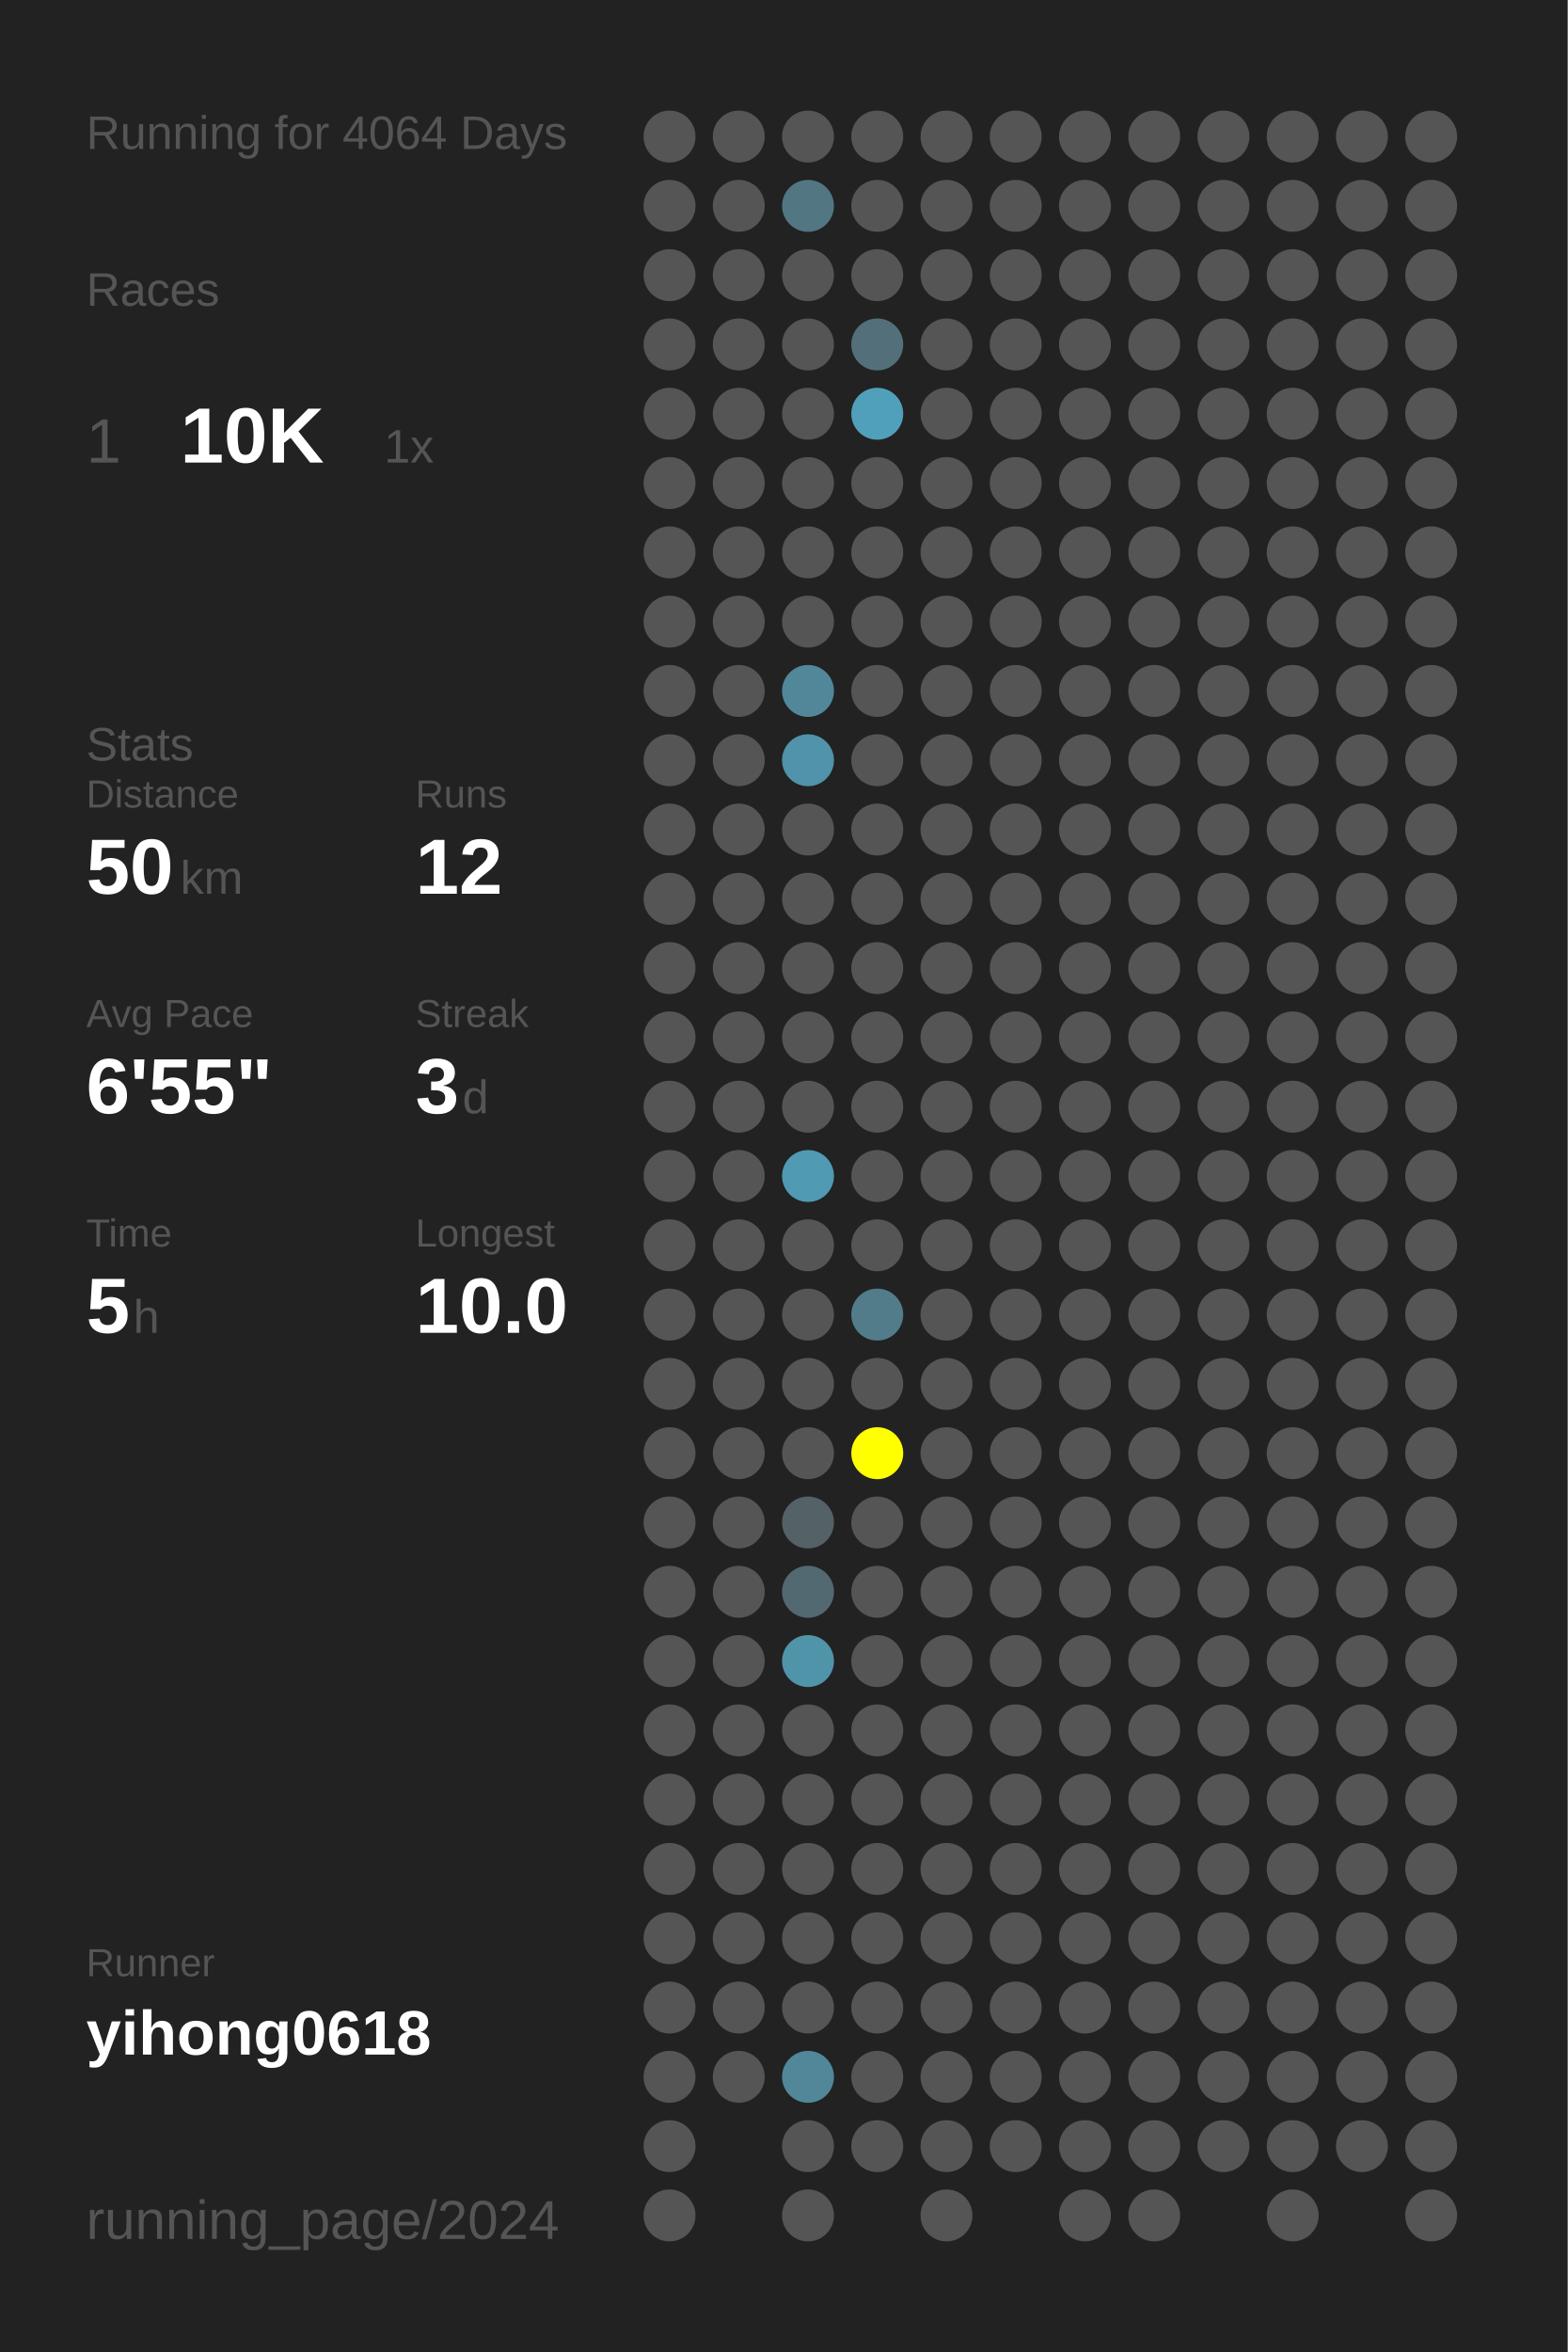
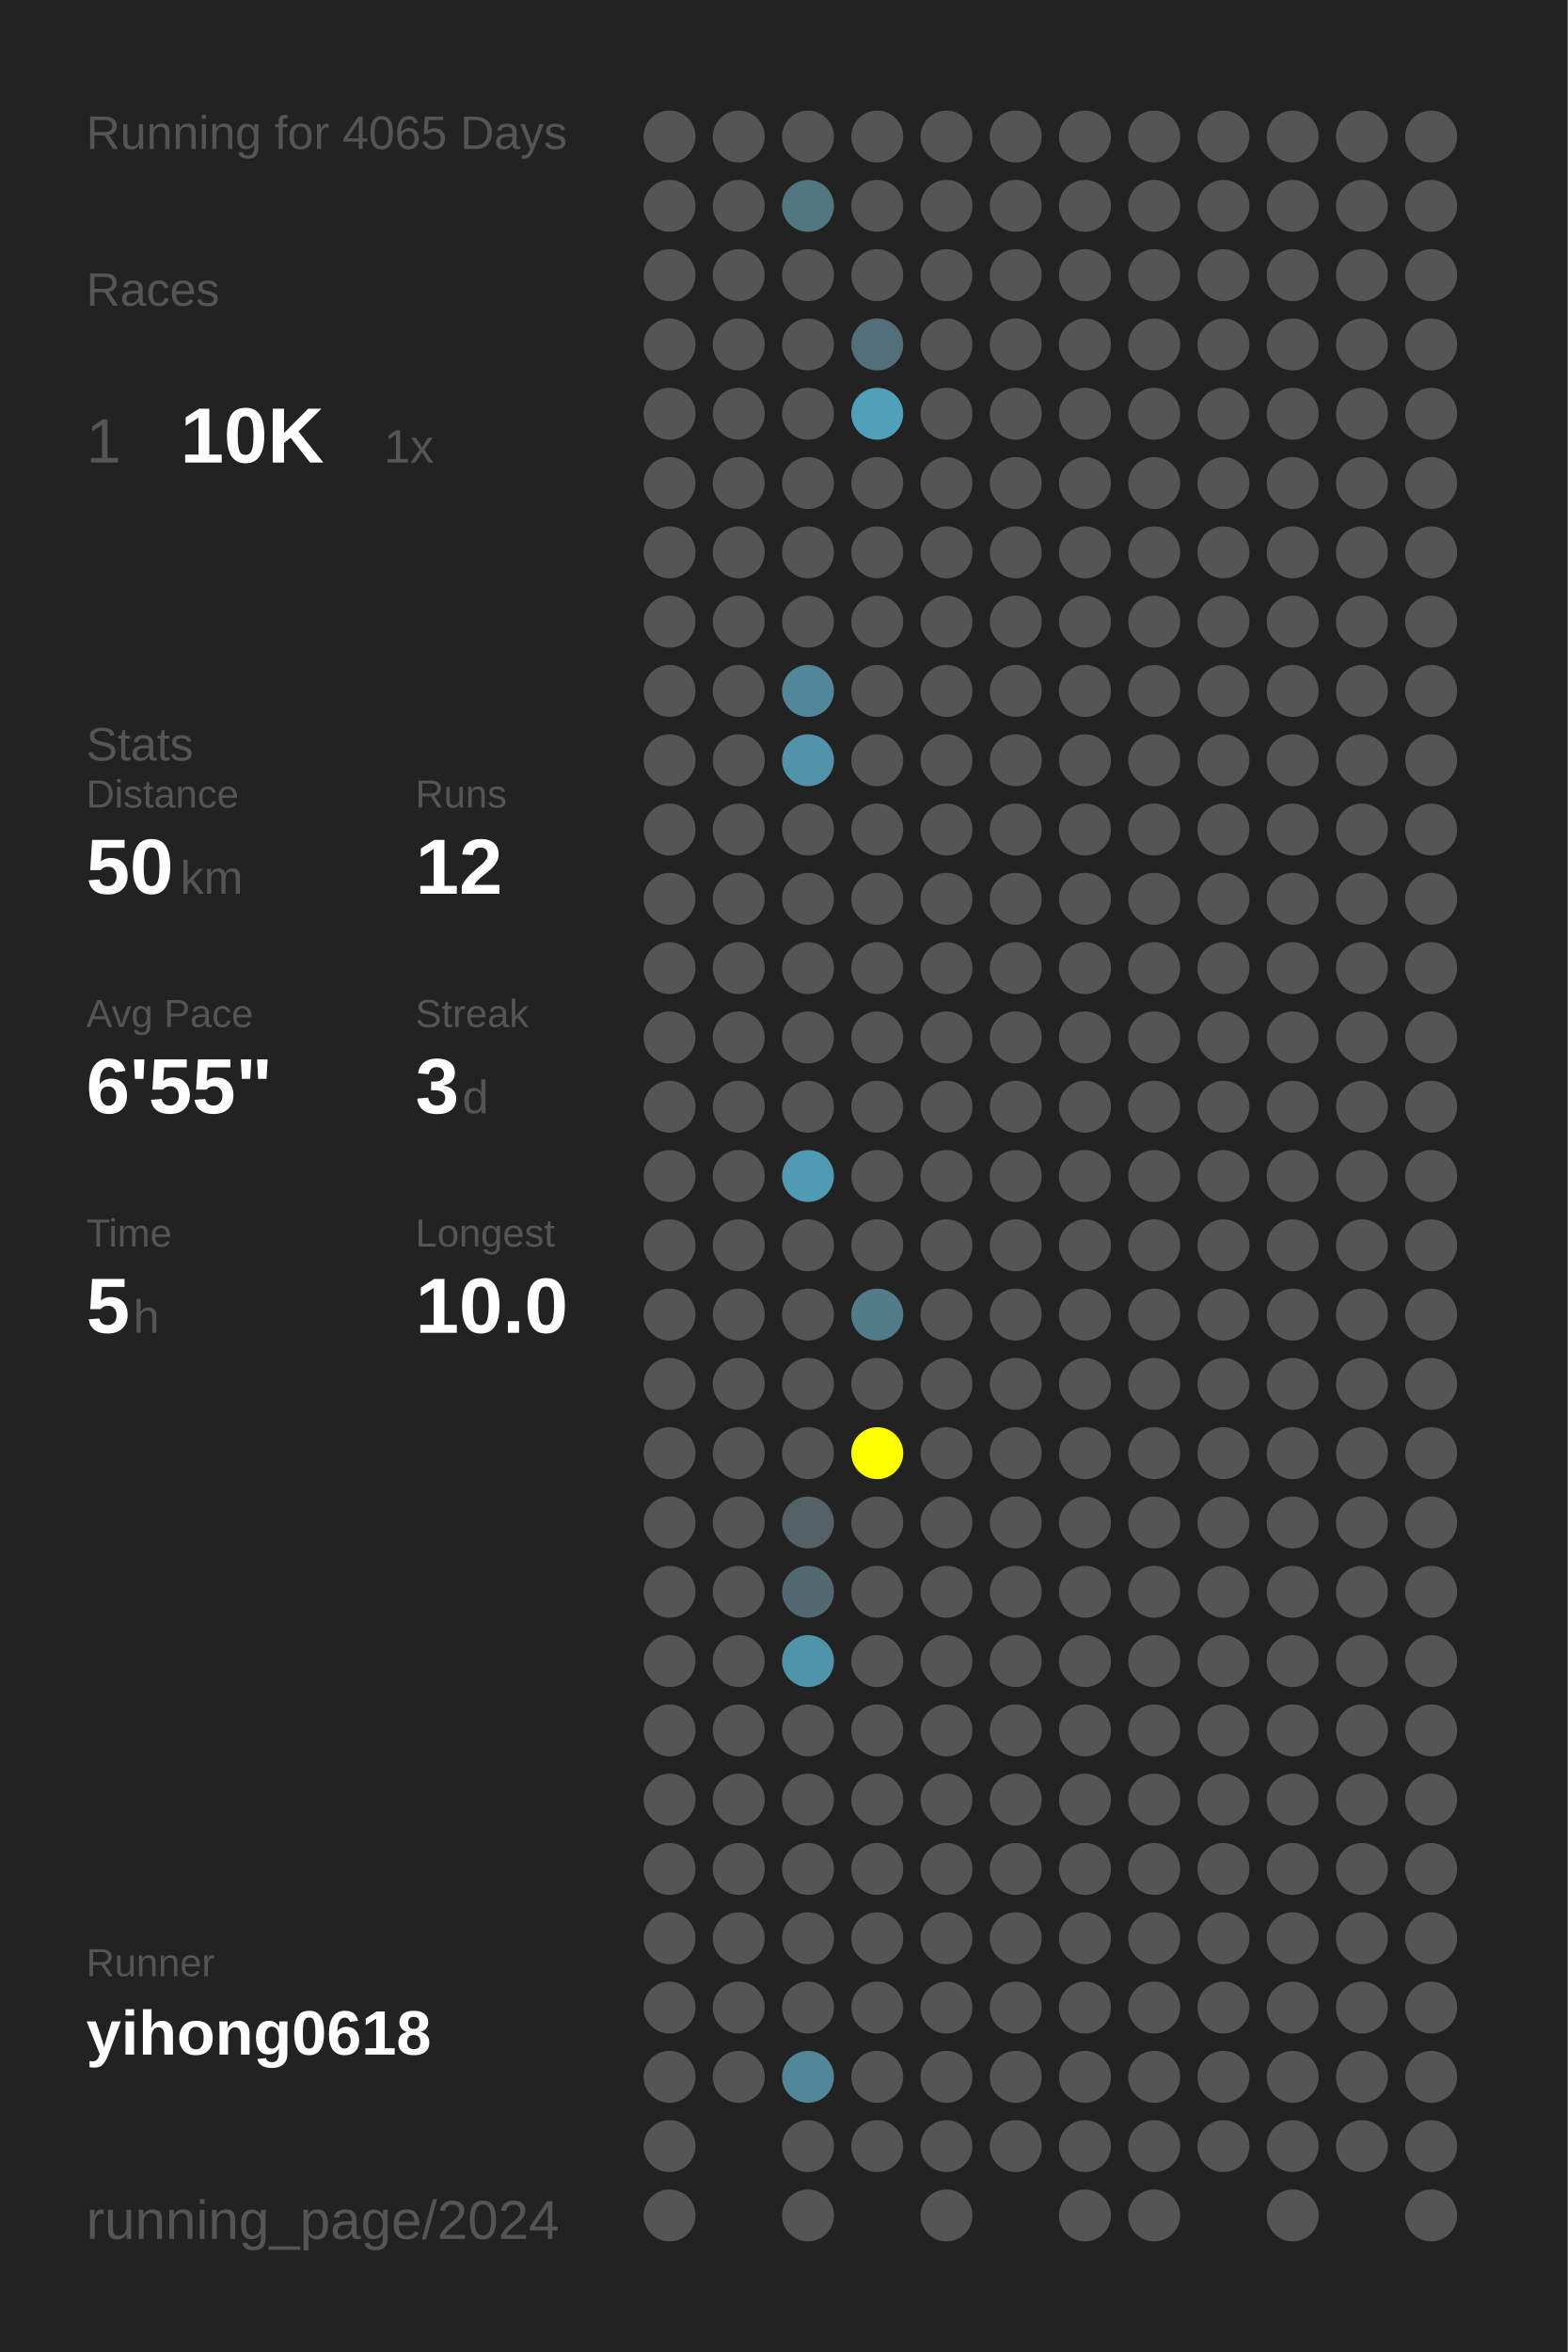
<svg xmlns="http://www.w3.org/2000/svg" baseProfile="full" height="300mm" version="1.1" viewBox="0,0,200,300" width="200mm">
  <defs />
  <rect fill="#222222" height="300" width="200" x="0" y="0" />
-   <text fill="#555555" style="font-size:6px; font-family:Arial;" x="11" y="19">Running for 4064 Days</text>
+   <text fill="#555555" style="font-size:6px; font-family:Arial;" x="11" y="19">Running for 4065 Days</text>
  <text fill="#555555" style="font-size:6px; font-family:Arial;" x="11" y="39">Races</text>
  <text fill="#555555" style="font-size:8px; font-family:Arial;" x="11" y="59">1</text>
  <text fill="#FFFFFF" style="font-size:10px; font-family:Arial; font-weight:bold;" x="23" y="59">10K</text>
  <text fill="#555555" style="font-size:6px; font-family:Arial;" x="49" y="59">1x</text>
  <text fill="#555555" style="font-size:6px; font-family:Arial;" x="11" y="97">Stats</text>
  <text fill="#555555" style="font-size:5px; font-family:Arial;" x="11" y="103">Distance</text>
  <text fill="#FFFFFF" style="font-size:10px; font-family:Arial; font-weight:bold;" x="11" y="114">50</text>
  <text fill="#555555" style="font-size:6px; font-family:Arial;" x="23" y="114">km</text>
  <text fill="#555555" style="font-size:5px; font-family:Arial;" x="53" y="103">Runs</text>
  <text fill="#FFFFFF" style="font-size:10px; font-family:Arial; font-weight:bold;" x="53" y="114">12</text>
  <text fill="#555555" style="font-size:5px; font-family:Arial;" x="11" y="131">Avg Pace</text>
  <text fill="#FFFFFF" style="font-size:10px; font-family:Arial; font-weight:bold;" x="11" y="142">6'55"</text>
  <text fill="#555555" style="font-size:5px; font-family:Arial;" x="53" y="131">Streak</text>
  <text fill="#FFFFFF" style="font-size:10px; font-family:Arial; font-weight:bold;" x="53" y="142">3</text>
  <text fill="#555555" style="font-size:6px; font-family:Arial;" x="59" y="142">d</text>
  <text fill="#555555" style="font-size:5px; font-family:Arial;" x="11" y="159">Time</text>
  <text fill="#FFFFFF" style="font-size:10px; font-family:Arial; font-weight:bold;" x="11" y="170">5</text>
  <text fill="#555555" style="font-size:6px; font-family:Arial;" x="17" y="170">h</text>
  <text fill="#555555" style="font-size:5px; font-family:Arial;" x="53" y="159">Longest</text>
  <text fill="#FFFFFF" style="font-size:10px; font-family:Arial; font-weight:bold;" x="53" y="170">10.0</text>
  <text fill="#555555" style="font-size:5px; font-family:Arial;" x="11" y="252.065">Runner</text>
  <text fill="#FFFFFF" style="font-size:8px; font-family:Arial; font-weight:bold;" x="11" y="262.065">yihong0618</text>
  <text fill="#555555" style="font-size:7px; font-family:Arial;" x="11" y="285.581">running_page/2024</text>
  <circle cx="85.417" cy="17.419" fill="#555555" r="3.312" />
  <circle cx="85.417" cy="26.258" fill="#555555" r="3.312" />
  <circle cx="85.417" cy="35.097" fill="#555555" r="3.312" />
  <circle cx="85.417" cy="43.935" fill="#555555" r="3.312" />
  <circle cx="85.417" cy="52.774" fill="#555555" r="3.312" />
  <circle cx="85.417" cy="61.613" fill="#555555" r="3.312" />
  <circle cx="85.417" cy="70.452" fill="#555555" r="3.312" />
  <circle cx="85.417" cy="79.29" fill="#555555" r="3.312" />
  <circle cx="85.417" cy="88.129" fill="#555555" r="3.312" />
  <circle cx="85.417" cy="96.968" fill="#555555" r="3.312" />
  <circle cx="85.417" cy="105.806" fill="#555555" r="3.312" />
  <circle cx="85.417" cy="114.645" fill="#555555" r="3.312" />
  <circle cx="85.417" cy="123.484" fill="#555555" r="3.312" />
  <circle cx="85.417" cy="132.323" fill="#555555" r="3.312" />
  <circle cx="85.417" cy="141.161" fill="#555555" r="3.312" />
  <circle cx="85.417" cy="150" fill="#555555" r="3.312" />
  <circle cx="85.417" cy="158.839" fill="#555555" r="3.312" />
  <circle cx="85.417" cy="167.677" fill="#555555" r="3.312" />
  <circle cx="85.417" cy="176.516" fill="#555555" r="3.312" />
  <circle cx="85.417" cy="185.355" fill="#555555" r="3.312" />
  <circle cx="85.417" cy="194.194" fill="#555555" r="3.312" />
  <circle cx="85.417" cy="203.032" fill="#555555" r="3.312" />
  <circle cx="85.417" cy="211.871" fill="#555555" r="3.312" />
  <circle cx="85.417" cy="220.71" fill="#555555" r="3.312" />
  <circle cx="85.417" cy="229.548" fill="#555555" r="3.312" />
  <circle cx="85.417" cy="238.387" fill="#555555" r="3.312" />
  <circle cx="85.417" cy="247.226" fill="#555555" r="3.312" />
  <circle cx="85.417" cy="256.065" fill="#555555" r="3.312" />
  <circle cx="85.417" cy="264.903" fill="#555555" r="3.312" />
  <circle cx="85.417" cy="273.742" fill="#555555" r="3.312" />
  <circle cx="85.417" cy="282.581" fill="#555555" r="3.312" />
  <circle cx="94.25" cy="17.419" fill="#555555" r="3.312" />
  <circle cx="94.25" cy="26.258" fill="#555555" r="3.312" />
  <circle cx="94.25" cy="35.097" fill="#555555" r="3.312" />
  <circle cx="94.25" cy="43.935" fill="#555555" r="3.312" />
  <circle cx="94.25" cy="52.774" fill="#555555" r="3.312" />
  <circle cx="94.25" cy="61.613" fill="#555555" r="3.312" />
  <circle cx="94.25" cy="70.452" fill="#555555" r="3.312" />
  <circle cx="94.25" cy="79.29" fill="#555555" r="3.312" />
  <circle cx="94.25" cy="88.129" fill="#555555" r="3.312" />
  <circle cx="94.25" cy="96.968" fill="#555555" r="3.312" />
  <circle cx="94.25" cy="105.806" fill="#555555" r="3.312" />
  <circle cx="94.25" cy="114.645" fill="#555555" r="3.312" />
  <circle cx="94.25" cy="123.484" fill="#555555" r="3.312" />
  <circle cx="94.25" cy="132.323" fill="#555555" r="3.312" />
  <circle cx="94.25" cy="141.161" fill="#555555" r="3.312" />
  <circle cx="94.25" cy="150" fill="#555555" r="3.312" />
  <circle cx="94.25" cy="158.839" fill="#555555" r="3.312" />
  <circle cx="94.25" cy="167.677" fill="#555555" r="3.312" />
  <circle cx="94.25" cy="176.516" fill="#555555" r="3.312" />
  <circle cx="94.25" cy="185.355" fill="#555555" r="3.312" />
  <circle cx="94.25" cy="194.194" fill="#555555" r="3.312" />
  <circle cx="94.25" cy="203.032" fill="#555555" r="3.312" />
  <circle cx="94.25" cy="211.871" fill="#555555" r="3.312" />
  <circle cx="94.25" cy="220.71" fill="#555555" r="3.312" />
  <circle cx="94.25" cy="229.548" fill="#555555" r="3.312" />
  <circle cx="94.25" cy="238.387" fill="#555555" r="3.312" />
  <circle cx="94.25" cy="247.226" fill="#555555" r="3.312" />
  <circle cx="94.25" cy="256.065" fill="#555555" r="3.312" />
  <circle cx="94.25" cy="264.903" fill="#555555" r="3.312" />
  <circle cx="103.083" cy="17.419" fill="#555555" r="3.312" />
  <circle cx="103.083" cy="26.258" fill="#527682" r="3.312" />
  <circle cx="103.083" cy="35.097" fill="#555555" r="3.312" />
  <circle cx="103.083" cy="43.935" fill="#555555" r="3.312" />
  <circle cx="103.083" cy="52.774" fill="#555555" r="3.312" />
  <circle cx="103.083" cy="61.613" fill="#555555" r="3.312" />
  <circle cx="103.083" cy="70.452" fill="#555555" r="3.312" />
  <circle cx="103.083" cy="79.29" fill="#555555" r="3.312" />
  <circle cx="103.083" cy="88.129" fill="#518799" r="3.312" />
  <circle cx="103.083" cy="96.968" fill="#5093aa" r="3.312" />
  <circle cx="103.083" cy="105.806" fill="#555555" r="3.312" />
  <circle cx="103.083" cy="114.645" fill="#555555" r="3.312" />
  <circle cx="103.083" cy="123.484" fill="#555555" r="3.312" />
  <circle cx="103.083" cy="132.323" fill="#555555" r="3.312" />
  <circle cx="103.083" cy="141.161" fill="#555555" r="3.312" />
  <circle cx="103.083" cy="150" fill="#509ab3" r="3.312" />
  <circle cx="103.083" cy="158.839" fill="#555555" r="3.312" />
  <circle cx="103.083" cy="167.677" fill="#555555" r="3.312" />
  <circle cx="103.083" cy="176.516" fill="#555555" r="3.312" />
  <circle cx="103.083" cy="185.355" fill="#555555" r="3.312" />
  <circle cx="103.083" cy="194.194" fill="#546166" r="3.312" />
  <circle cx="103.083" cy="203.032" fill="#536971" r="3.312" />
  <circle cx="103.083" cy="211.871" fill="#5094aa" r="3.312" />
  <circle cx="103.083" cy="220.71" fill="#555555" r="3.312" />
  <circle cx="103.083" cy="229.548" fill="#555555" r="3.312" />
  <circle cx="103.083" cy="238.387" fill="#555555" r="3.312" />
  <circle cx="103.083" cy="247.226" fill="#555555" r="3.312" />
  <circle cx="103.083" cy="256.065" fill="#555555" r="3.312" />
  <circle cx="103.083" cy="264.903" fill="#518799" r="3.312" />
  <circle cx="103.083" cy="273.742" fill="#555555" r="3.312" />
  <circle cx="103.083" cy="282.581" fill="#555555" r="3.312" />
  <circle cx="111.917" cy="17.419" fill="#555555" r="3.312" />
  <circle cx="111.917" cy="26.258" fill="#555555" r="3.312" />
  <circle cx="111.917" cy="35.097" fill="#555555" r="3.312" />
  <circle cx="111.917" cy="43.935" fill="#53707a" r="3.312" />
  <circle cx="111.917" cy="52.774" fill="#50a0bb" r="3.312" />
  <circle cx="111.917" cy="61.613" fill="#555555" r="3.312" />
  <circle cx="111.917" cy="70.452" fill="#555555" r="3.312" />
  <circle cx="111.917" cy="79.29" fill="#555555" r="3.312" />
  <circle cx="111.917" cy="88.129" fill="#555555" r="3.312" />
  <circle cx="111.917" cy="96.968" fill="#555555" r="3.312" />
  <circle cx="111.917" cy="105.806" fill="#555555" r="3.312" />
  <circle cx="111.917" cy="114.645" fill="#555555" r="3.312" />
  <circle cx="111.917" cy="123.484" fill="#555555" r="3.312" />
  <circle cx="111.917" cy="132.323" fill="#555555" r="3.312" />
  <circle cx="111.917" cy="141.161" fill="#555555" r="3.312" />
  <circle cx="111.917" cy="150" fill="#555555" r="3.312" />
  <circle cx="111.917" cy="158.839" fill="#555555" r="3.312" />
  <circle cx="111.917" cy="167.677" fill="#527c8a" r="3.312" />
  <circle cx="111.917" cy="176.516" fill="#555555" r="3.312" />
  <circle cx="111.917" cy="185.355" fill="#FFFF00" r="3.312" />
  <circle cx="111.917" cy="194.194" fill="#555555" r="3.312" />
  <circle cx="111.917" cy="203.032" fill="#555555" r="3.312" />
  <circle cx="111.917" cy="211.871" fill="#555555" r="3.312" />
  <circle cx="111.917" cy="220.71" fill="#555555" r="3.312" />
  <circle cx="111.917" cy="229.548" fill="#555555" r="3.312" />
  <circle cx="111.917" cy="238.387" fill="#555555" r="3.312" />
  <circle cx="111.917" cy="247.226" fill="#555555" r="3.312" />
  <circle cx="111.917" cy="256.065" fill="#555555" r="3.312" />
  <circle cx="111.917" cy="264.903" fill="#555555" r="3.312" />
  <circle cx="111.917" cy="273.742" fill="#555555" r="3.312" />
  <circle cx="120.75" cy="17.419" fill="#555555" r="3.312" />
  <circle cx="120.75" cy="26.258" fill="#555555" r="3.312" />
  <circle cx="120.75" cy="35.097" fill="#555555" r="3.312" />
  <circle cx="120.75" cy="43.935" fill="#555555" r="3.312" />
  <circle cx="120.75" cy="52.774" fill="#555555" r="3.312" />
  <circle cx="120.75" cy="61.613" fill="#555555" r="3.312" />
  <circle cx="120.75" cy="70.452" fill="#555555" r="3.312" />
  <circle cx="120.75" cy="79.29" fill="#555555" r="3.312" />
  <circle cx="120.75" cy="88.129" fill="#555555" r="3.312" />
  <circle cx="120.75" cy="96.968" fill="#555555" r="3.312" />
  <circle cx="120.75" cy="105.806" fill="#555555" r="3.312" />
  <circle cx="120.75" cy="114.645" fill="#555555" r="3.312" />
  <circle cx="120.75" cy="123.484" fill="#555555" r="3.312" />
  <circle cx="120.75" cy="132.323" fill="#555555" r="3.312" />
  <circle cx="120.75" cy="141.161" fill="#555555" r="3.312" />
  <circle cx="120.75" cy="150" fill="#555555" r="3.312" />
  <circle cx="120.75" cy="158.839" fill="#555555" r="3.312" />
  <circle cx="120.75" cy="167.677" fill="#555555" r="3.312" />
  <circle cx="120.75" cy="176.516" fill="#555555" r="3.312" />
  <circle cx="120.75" cy="185.355" fill="#555555" r="3.312" />
  <circle cx="120.75" cy="194.194" fill="#555555" r="3.312" />
  <circle cx="120.75" cy="203.032" fill="#555555" r="3.312" />
  <circle cx="120.75" cy="211.871" fill="#555555" r="3.312" />
  <circle cx="120.75" cy="220.71" fill="#555555" r="3.312" />
  <circle cx="120.75" cy="229.548" fill="#555555" r="3.312" />
  <circle cx="120.75" cy="238.387" fill="#555555" r="3.312" />
  <circle cx="120.75" cy="247.226" fill="#555555" r="3.312" />
  <circle cx="120.75" cy="256.065" fill="#555555" r="3.312" />
  <circle cx="120.75" cy="264.903" fill="#555555" r="3.312" />
  <circle cx="120.75" cy="273.742" fill="#555555" r="3.312" />
  <circle cx="120.75" cy="282.581" fill="#555555" r="3.312" />
  <circle cx="129.583" cy="17.419" fill="#555555" r="3.312" />
  <circle cx="129.583" cy="26.258" fill="#555555" r="3.312" />
  <circle cx="129.583" cy="35.097" fill="#555555" r="3.312" />
  <circle cx="129.583" cy="43.935" fill="#555555" r="3.312" />
  <circle cx="129.583" cy="52.774" fill="#555555" r="3.312" />
  <circle cx="129.583" cy="61.613" fill="#555555" r="3.312" />
  <circle cx="129.583" cy="70.452" fill="#555555" r="3.312" />
  <circle cx="129.583" cy="79.29" fill="#555555" r="3.312" />
  <circle cx="129.583" cy="88.129" fill="#555555" r="3.312" />
  <circle cx="129.583" cy="96.968" fill="#555555" r="3.312" />
  <circle cx="129.583" cy="105.806" fill="#555555" r="3.312" />
  <circle cx="129.583" cy="114.645" fill="#555555" r="3.312" />
  <circle cx="129.583" cy="123.484" fill="#555555" r="3.312" />
  <circle cx="129.583" cy="132.323" fill="#555555" r="3.312" />
  <circle cx="129.583" cy="141.161" fill="#555555" r="3.312" />
  <circle cx="129.583" cy="150" fill="#555555" r="3.312" />
  <circle cx="129.583" cy="158.839" fill="#555555" r="3.312" />
  <circle cx="129.583" cy="167.677" fill="#555555" r="3.312" />
  <circle cx="129.583" cy="176.516" fill="#555555" r="3.312" />
  <circle cx="129.583" cy="185.355" fill="#555555" r="3.312" />
  <circle cx="129.583" cy="194.194" fill="#555555" r="3.312" />
  <circle cx="129.583" cy="203.032" fill="#555555" r="3.312" />
  <circle cx="129.583" cy="211.871" fill="#555555" r="3.312" />
  <circle cx="129.583" cy="220.71" fill="#555555" r="3.312" />
  <circle cx="129.583" cy="229.548" fill="#555555" r="3.312" />
  <circle cx="129.583" cy="238.387" fill="#555555" r="3.312" />
  <circle cx="129.583" cy="247.226" fill="#555555" r="3.312" />
  <circle cx="129.583" cy="256.065" fill="#555555" r="3.312" />
  <circle cx="129.583" cy="264.903" fill="#555555" r="3.312" />
  <circle cx="129.583" cy="273.742" fill="#555555" r="3.312" />
  <circle cx="138.417" cy="17.419" fill="#555555" r="3.312" />
  <circle cx="138.417" cy="26.258" fill="#555555" r="3.312" />
  <circle cx="138.417" cy="35.097" fill="#555555" r="3.312" />
  <circle cx="138.417" cy="43.935" fill="#555555" r="3.312" />
  <circle cx="138.417" cy="52.774" fill="#555555" r="3.312" />
  <circle cx="138.417" cy="61.613" fill="#555555" r="3.312" />
  <circle cx="138.417" cy="70.452" fill="#555555" r="3.312" />
  <circle cx="138.417" cy="79.29" fill="#555555" r="3.312" />
  <circle cx="138.417" cy="88.129" fill="#555555" r="3.312" />
  <circle cx="138.417" cy="96.968" fill="#555555" r="3.312" />
  <circle cx="138.417" cy="105.806" fill="#555555" r="3.312" />
  <circle cx="138.417" cy="114.645" fill="#555555" r="3.312" />
  <circle cx="138.417" cy="123.484" fill="#555555" r="3.312" />
  <circle cx="138.417" cy="132.323" fill="#555555" r="3.312" />
  <circle cx="138.417" cy="141.161" fill="#555555" r="3.312" />
  <circle cx="138.417" cy="150" fill="#555555" r="3.312" />
  <circle cx="138.417" cy="158.839" fill="#555555" r="3.312" />
  <circle cx="138.417" cy="167.677" fill="#555555" r="3.312" />
  <circle cx="138.417" cy="176.516" fill="#555555" r="3.312" />
  <circle cx="138.417" cy="185.355" fill="#555555" r="3.312" />
  <circle cx="138.417" cy="194.194" fill="#555555" r="3.312" />
  <circle cx="138.417" cy="203.032" fill="#555555" r="3.312" />
  <circle cx="138.417" cy="211.871" fill="#555555" r="3.312" />
  <circle cx="138.417" cy="220.71" fill="#555555" r="3.312" />
  <circle cx="138.417" cy="229.548" fill="#555555" r="3.312" />
  <circle cx="138.417" cy="238.387" fill="#555555" r="3.312" />
  <circle cx="138.417" cy="247.226" fill="#555555" r="3.312" />
  <circle cx="138.417" cy="256.065" fill="#555555" r="3.312" />
  <circle cx="138.417" cy="264.903" fill="#555555" r="3.312" />
  <circle cx="138.417" cy="273.742" fill="#555555" r="3.312" />
  <circle cx="138.417" cy="282.581" fill="#555555" r="3.312" />
  <circle cx="147.25" cy="17.419" fill="#555555" r="3.312" />
  <circle cx="147.25" cy="26.258" fill="#555555" r="3.312" />
  <circle cx="147.25" cy="35.097" fill="#555555" r="3.312" />
  <circle cx="147.25" cy="43.935" fill="#555555" r="3.312" />
  <circle cx="147.25" cy="52.774" fill="#555555" r="3.312" />
  <circle cx="147.25" cy="61.613" fill="#555555" r="3.312" />
  <circle cx="147.25" cy="70.452" fill="#555555" r="3.312" />
  <circle cx="147.25" cy="79.29" fill="#555555" r="3.312" />
  <circle cx="147.25" cy="88.129" fill="#555555" r="3.312" />
  <circle cx="147.25" cy="96.968" fill="#555555" r="3.312" />
  <circle cx="147.25" cy="105.806" fill="#555555" r="3.312" />
  <circle cx="147.25" cy="114.645" fill="#555555" r="3.312" />
  <circle cx="147.25" cy="123.484" fill="#555555" r="3.312" />
  <circle cx="147.25" cy="132.323" fill="#555555" r="3.312" />
  <circle cx="147.25" cy="141.161" fill="#555555" r="3.312" />
  <circle cx="147.25" cy="150" fill="#555555" r="3.312" />
  <circle cx="147.25" cy="158.839" fill="#555555" r="3.312" />
  <circle cx="147.25" cy="167.677" fill="#555555" r="3.312" />
  <circle cx="147.25" cy="176.516" fill="#555555" r="3.312" />
  <circle cx="147.25" cy="185.355" fill="#555555" r="3.312" />
  <circle cx="147.25" cy="194.194" fill="#555555" r="3.312" />
  <circle cx="147.25" cy="203.032" fill="#555555" r="3.312" />
  <circle cx="147.25" cy="211.871" fill="#555555" r="3.312" />
  <circle cx="147.25" cy="220.71" fill="#555555" r="3.312" />
  <circle cx="147.25" cy="229.548" fill="#555555" r="3.312" />
  <circle cx="147.25" cy="238.387" fill="#555555" r="3.312" />
  <circle cx="147.25" cy="247.226" fill="#555555" r="3.312" />
  <circle cx="147.25" cy="256.065" fill="#555555" r="3.312" />
  <circle cx="147.25" cy="264.903" fill="#555555" r="3.312" />
  <circle cx="147.25" cy="273.742" fill="#555555" r="3.312" />
  <circle cx="147.25" cy="282.581" fill="#555555" r="3.312" />
  <circle cx="156.083" cy="17.419" fill="#555555" r="3.312" />
  <circle cx="156.083" cy="26.258" fill="#555555" r="3.312" />
  <circle cx="156.083" cy="35.097" fill="#555555" r="3.312" />
  <circle cx="156.083" cy="43.935" fill="#555555" r="3.312" />
  <circle cx="156.083" cy="52.774" fill="#555555" r="3.312" />
  <circle cx="156.083" cy="61.613" fill="#555555" r="3.312" />
  <circle cx="156.083" cy="70.452" fill="#555555" r="3.312" />
  <circle cx="156.083" cy="79.29" fill="#555555" r="3.312" />
  <circle cx="156.083" cy="88.129" fill="#555555" r="3.312" />
  <circle cx="156.083" cy="96.968" fill="#555555" r="3.312" />
  <circle cx="156.083" cy="105.806" fill="#555555" r="3.312" />
  <circle cx="156.083" cy="114.645" fill="#555555" r="3.312" />
  <circle cx="156.083" cy="123.484" fill="#555555" r="3.312" />
  <circle cx="156.083" cy="132.323" fill="#555555" r="3.312" />
  <circle cx="156.083" cy="141.161" fill="#555555" r="3.312" />
  <circle cx="156.083" cy="150" fill="#555555" r="3.312" />
  <circle cx="156.083" cy="158.839" fill="#555555" r="3.312" />
  <circle cx="156.083" cy="167.677" fill="#555555" r="3.312" />
  <circle cx="156.083" cy="176.516" fill="#555555" r="3.312" />
  <circle cx="156.083" cy="185.355" fill="#555555" r="3.312" />
  <circle cx="156.083" cy="194.194" fill="#555555" r="3.312" />
  <circle cx="156.083" cy="203.032" fill="#555555" r="3.312" />
  <circle cx="156.083" cy="211.871" fill="#555555" r="3.312" />
  <circle cx="156.083" cy="220.71" fill="#555555" r="3.312" />
  <circle cx="156.083" cy="229.548" fill="#555555" r="3.312" />
  <circle cx="156.083" cy="238.387" fill="#555555" r="3.312" />
  <circle cx="156.083" cy="247.226" fill="#555555" r="3.312" />
  <circle cx="156.083" cy="256.065" fill="#555555" r="3.312" />
  <circle cx="156.083" cy="264.903" fill="#555555" r="3.312" />
  <circle cx="156.083" cy="273.742" fill="#555555" r="3.312" />
  <circle cx="164.917" cy="17.419" fill="#555555" r="3.312" />
  <circle cx="164.917" cy="26.258" fill="#555555" r="3.312" />
  <circle cx="164.917" cy="35.097" fill="#555555" r="3.312" />
  <circle cx="164.917" cy="43.935" fill="#555555" r="3.312" />
  <circle cx="164.917" cy="52.774" fill="#555555" r="3.312" />
  <circle cx="164.917" cy="61.613" fill="#555555" r="3.312" />
  <circle cx="164.917" cy="70.452" fill="#555555" r="3.312" />
  <circle cx="164.917" cy="79.29" fill="#555555" r="3.312" />
  <circle cx="164.917" cy="88.129" fill="#555555" r="3.312" />
  <circle cx="164.917" cy="96.968" fill="#555555" r="3.312" />
  <circle cx="164.917" cy="105.806" fill="#555555" r="3.312" />
  <circle cx="164.917" cy="114.645" fill="#555555" r="3.312" />
  <circle cx="164.917" cy="123.484" fill="#555555" r="3.312" />
  <circle cx="164.917" cy="132.323" fill="#555555" r="3.312" />
  <circle cx="164.917" cy="141.161" fill="#555555" r="3.312" />
  <circle cx="164.917" cy="150" fill="#555555" r="3.312" />
  <circle cx="164.917" cy="158.839" fill="#555555" r="3.312" />
  <circle cx="164.917" cy="167.677" fill="#555555" r="3.312" />
  <circle cx="164.917" cy="176.516" fill="#555555" r="3.312" />
  <circle cx="164.917" cy="185.355" fill="#555555" r="3.312" />
  <circle cx="164.917" cy="194.194" fill="#555555" r="3.312" />
  <circle cx="164.917" cy="203.032" fill="#555555" r="3.312" />
  <circle cx="164.917" cy="211.871" fill="#555555" r="3.312" />
  <circle cx="164.917" cy="220.71" fill="#555555" r="3.312" />
  <circle cx="164.917" cy="229.548" fill="#555555" r="3.312" />
  <circle cx="164.917" cy="238.387" fill="#555555" r="3.312" />
  <circle cx="164.917" cy="247.226" fill="#555555" r="3.312" />
  <circle cx="164.917" cy="256.065" fill="#555555" r="3.312" />
  <circle cx="164.917" cy="264.903" fill="#555555" r="3.312" />
  <circle cx="164.917" cy="273.742" fill="#555555" r="3.312" />
  <circle cx="164.917" cy="282.581" fill="#555555" r="3.312" />
  <circle cx="173.75" cy="17.419" fill="#555555" r="3.312" />
  <circle cx="173.75" cy="26.258" fill="#555555" r="3.312" />
  <circle cx="173.75" cy="35.097" fill="#555555" r="3.312" />
  <circle cx="173.75" cy="43.935" fill="#555555" r="3.312" />
  <circle cx="173.75" cy="52.774" fill="#555555" r="3.312" />
  <circle cx="173.75" cy="61.613" fill="#555555" r="3.312" />
  <circle cx="173.75" cy="70.452" fill="#555555" r="3.312" />
  <circle cx="173.75" cy="79.29" fill="#555555" r="3.312" />
  <circle cx="173.75" cy="88.129" fill="#555555" r="3.312" />
  <circle cx="173.75" cy="96.968" fill="#555555" r="3.312" />
  <circle cx="173.75" cy="105.806" fill="#555555" r="3.312" />
  <circle cx="173.75" cy="114.645" fill="#555555" r="3.312" />
  <circle cx="173.75" cy="123.484" fill="#555555" r="3.312" />
  <circle cx="173.75" cy="132.323" fill="#555555" r="3.312" />
  <circle cx="173.75" cy="141.161" fill="#555555" r="3.312" />
  <circle cx="173.75" cy="150" fill="#555555" r="3.312" />
  <circle cx="173.75" cy="158.839" fill="#555555" r="3.312" />
  <circle cx="173.75" cy="167.677" fill="#555555" r="3.312" />
  <circle cx="173.75" cy="176.516" fill="#555555" r="3.312" />
  <circle cx="173.75" cy="185.355" fill="#555555" r="3.312" />
  <circle cx="173.75" cy="194.194" fill="#555555" r="3.312" />
  <circle cx="173.75" cy="203.032" fill="#555555" r="3.312" />
  <circle cx="173.75" cy="211.871" fill="#555555" r="3.312" />
  <circle cx="173.75" cy="220.71" fill="#555555" r="3.312" />
  <circle cx="173.75" cy="229.548" fill="#555555" r="3.312" />
  <circle cx="173.75" cy="238.387" fill="#555555" r="3.312" />
  <circle cx="173.75" cy="247.226" fill="#555555" r="3.312" />
  <circle cx="173.75" cy="256.065" fill="#555555" r="3.312" />
  <circle cx="173.75" cy="264.903" fill="#555555" r="3.312" />
  <circle cx="173.75" cy="273.742" fill="#555555" r="3.312" />
  <circle cx="182.583" cy="17.419" fill="#555555" r="3.312" />
  <circle cx="182.583" cy="26.258" fill="#555555" r="3.312" />
  <circle cx="182.583" cy="35.097" fill="#555555" r="3.312" />
  <circle cx="182.583" cy="43.935" fill="#555555" r="3.312" />
  <circle cx="182.583" cy="52.774" fill="#555555" r="3.312" />
  <circle cx="182.583" cy="61.613" fill="#555555" r="3.312" />
  <circle cx="182.583" cy="70.452" fill="#555555" r="3.312" />
  <circle cx="182.583" cy="79.29" fill="#555555" r="3.312" />
  <circle cx="182.583" cy="88.129" fill="#555555" r="3.312" />
  <circle cx="182.583" cy="96.968" fill="#555555" r="3.312" />
  <circle cx="182.583" cy="105.806" fill="#555555" r="3.312" />
  <circle cx="182.583" cy="114.645" fill="#555555" r="3.312" />
  <circle cx="182.583" cy="123.484" fill="#555555" r="3.312" />
  <circle cx="182.583" cy="132.323" fill="#555555" r="3.312" />
  <circle cx="182.583" cy="141.161" fill="#555555" r="3.312" />
  <circle cx="182.583" cy="150" fill="#555555" r="3.312" />
  <circle cx="182.583" cy="158.839" fill="#555555" r="3.312" />
  <circle cx="182.583" cy="167.677" fill="#555555" r="3.312" />
  <circle cx="182.583" cy="176.516" fill="#555555" r="3.312" />
  <circle cx="182.583" cy="185.355" fill="#555555" r="3.312" />
  <circle cx="182.583" cy="194.194" fill="#555555" r="3.312" />
  <circle cx="182.583" cy="203.032" fill="#555555" r="3.312" />
  <circle cx="182.583" cy="211.871" fill="#555555" r="3.312" />
  <circle cx="182.583" cy="220.71" fill="#555555" r="3.312" />
  <circle cx="182.583" cy="229.548" fill="#555555" r="3.312" />
  <circle cx="182.583" cy="238.387" fill="#555555" r="3.312" />
  <circle cx="182.583" cy="247.226" fill="#555555" r="3.312" />
  <circle cx="182.583" cy="256.065" fill="#555555" r="3.312" />
  <circle cx="182.583" cy="264.903" fill="#555555" r="3.312" />
  <circle cx="182.583" cy="273.742" fill="#555555" r="3.312" />
  <circle cx="182.583" cy="282.581" fill="#555555" r="3.312" />
</svg>
